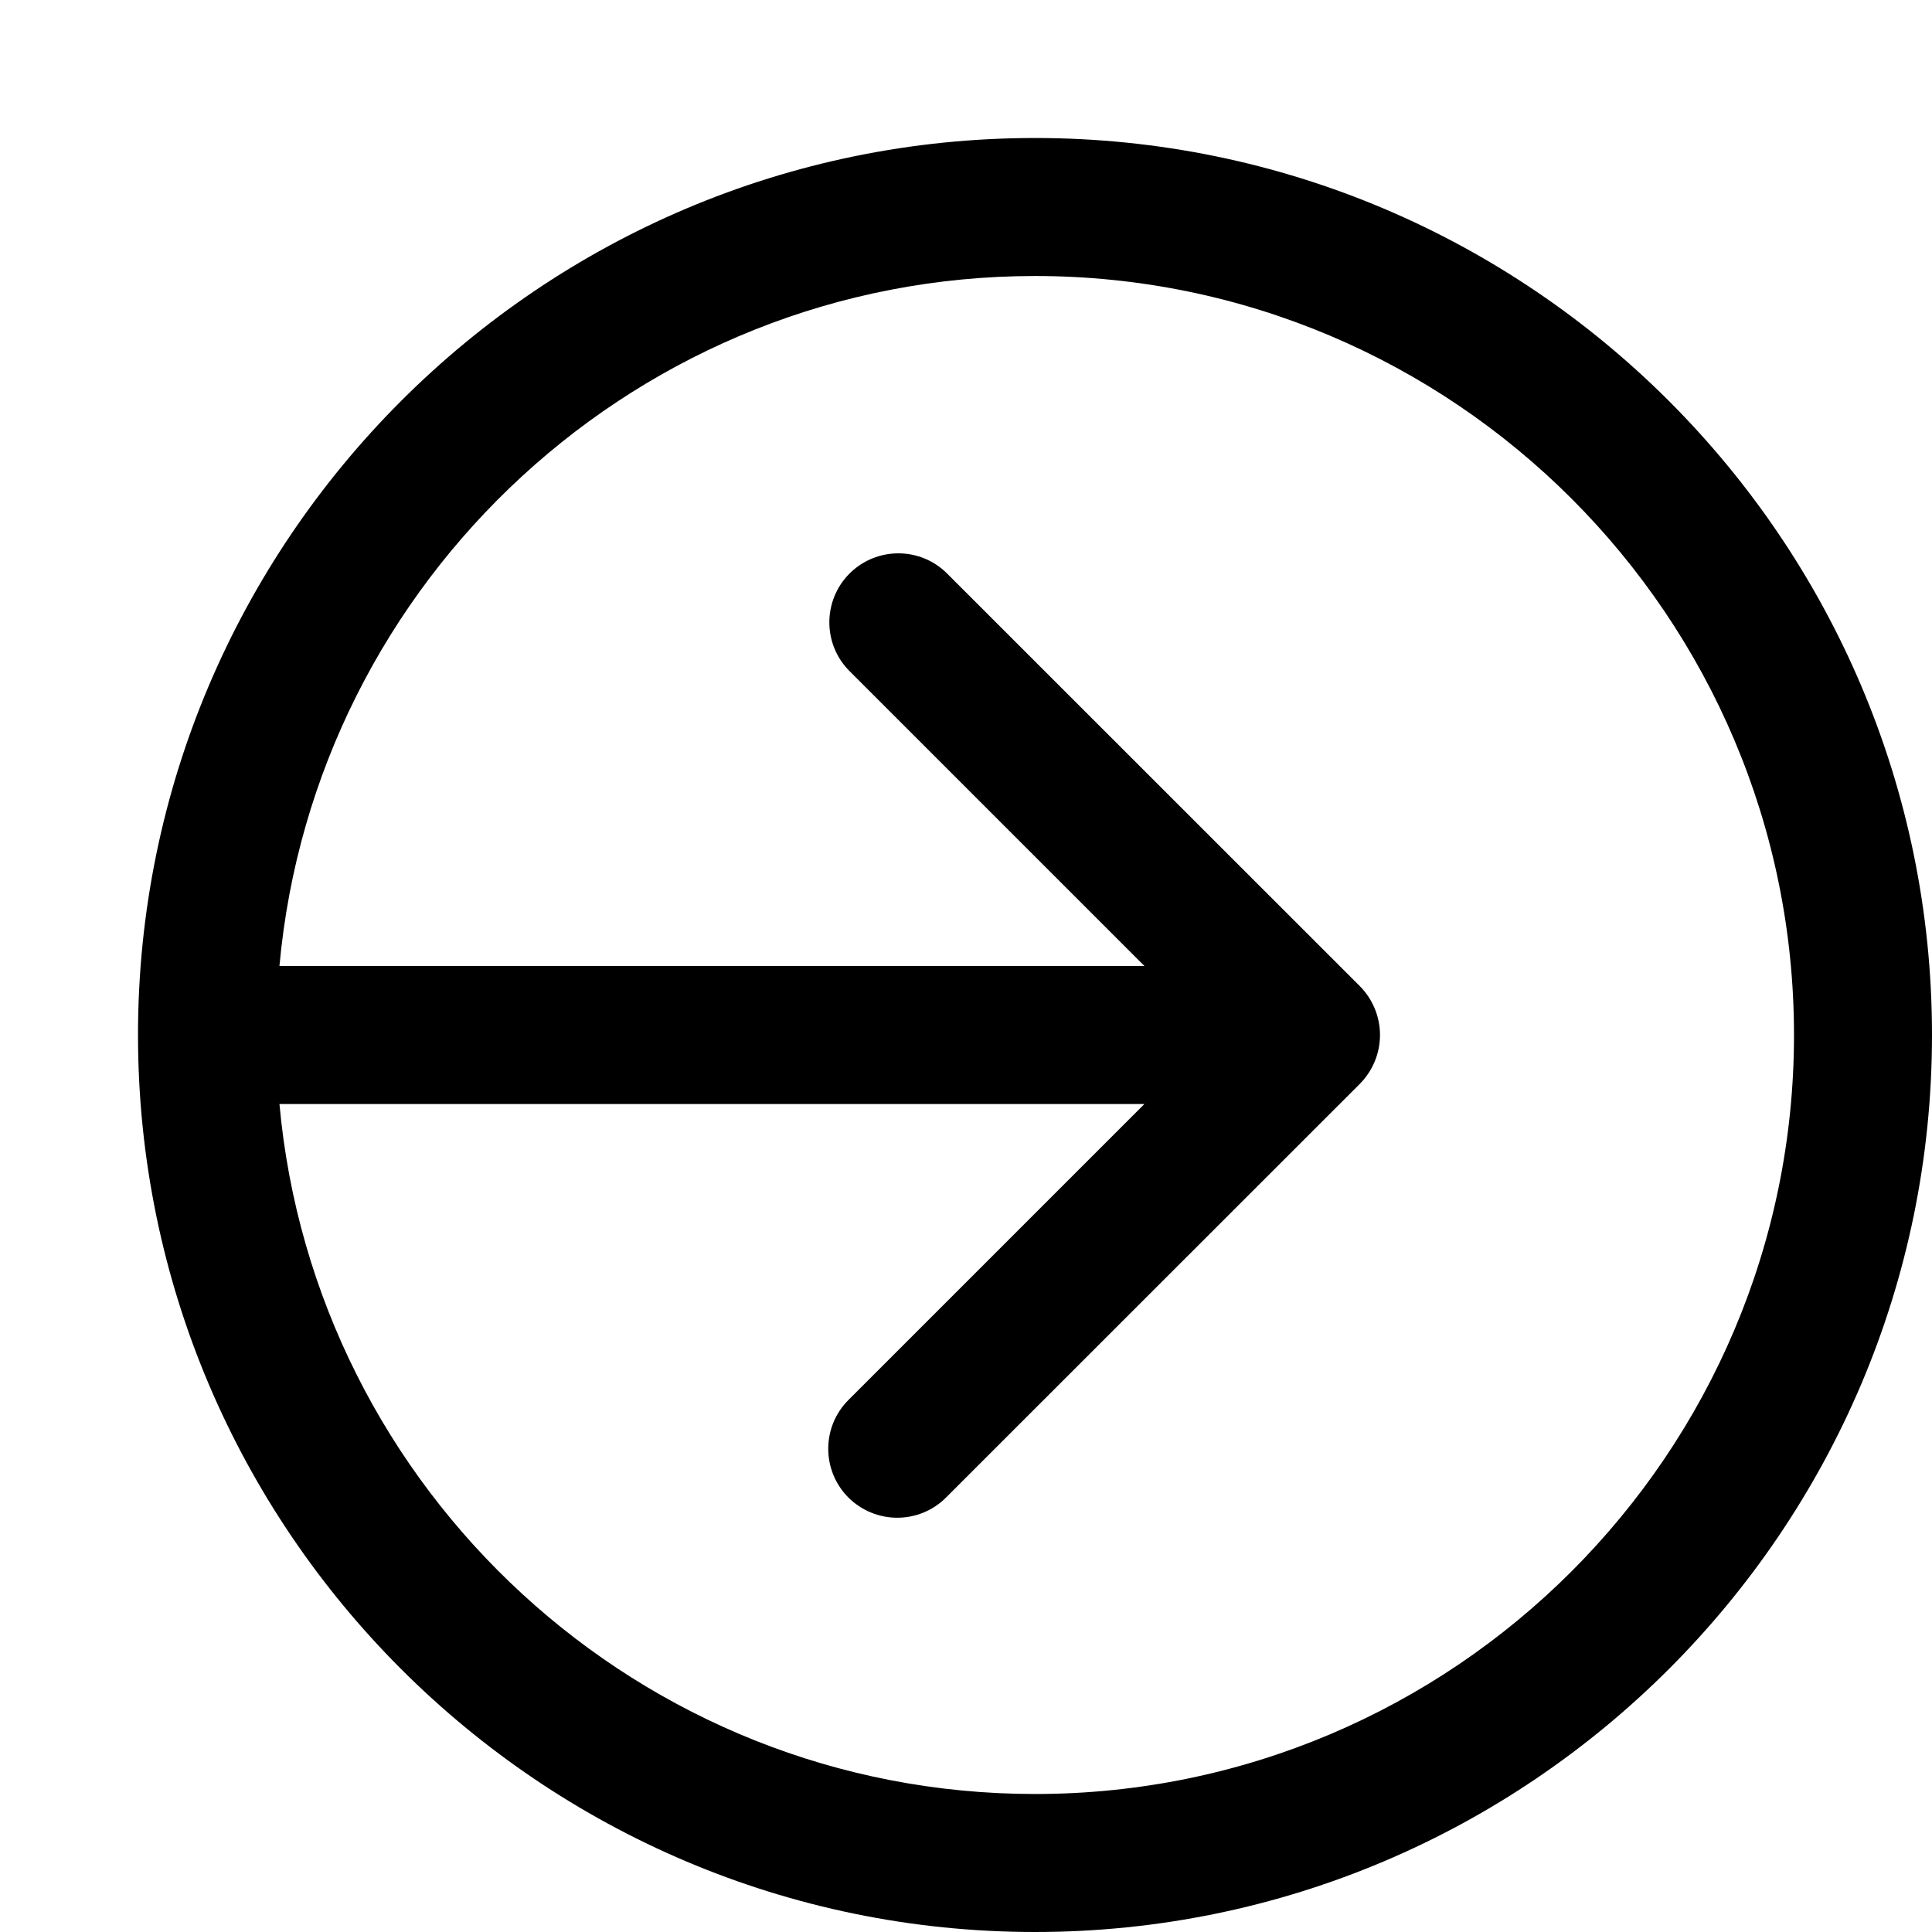
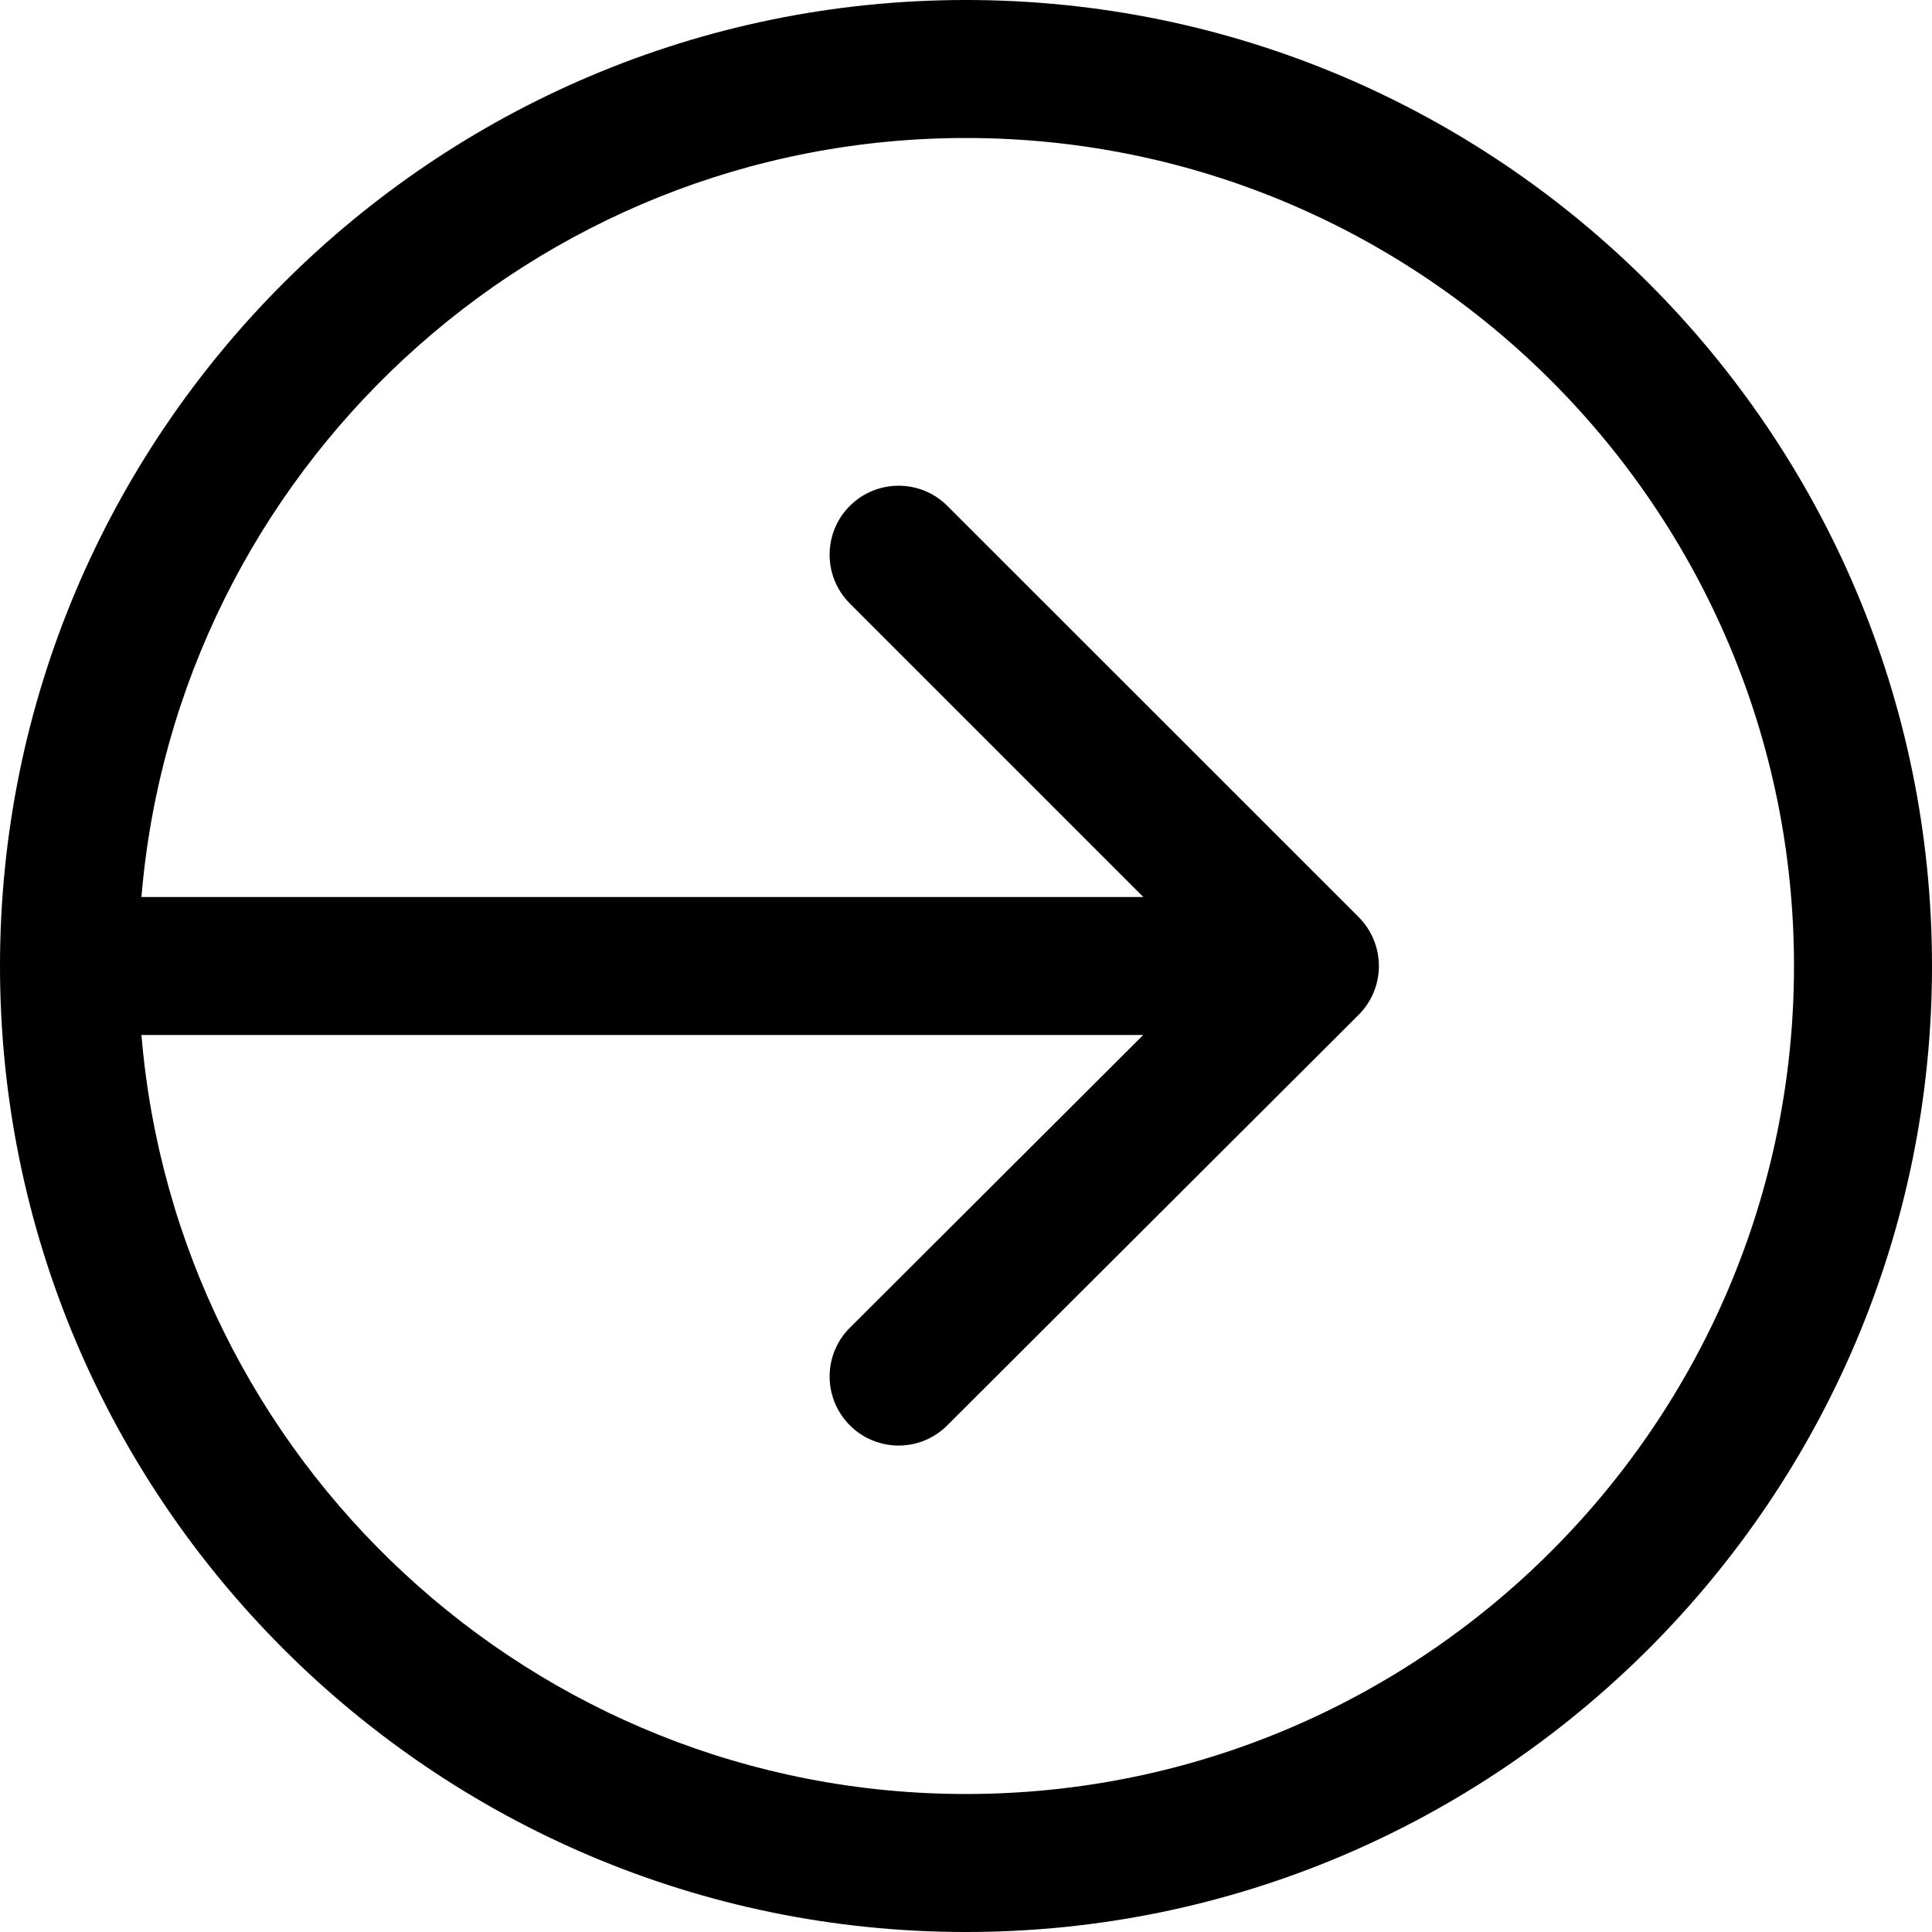
<svg xmlns="http://www.w3.org/2000/svg" width="14" height="14" viewBox="0 0 14 14">
-   <path d="M7.5 13c-2.864 0-5.221-2.201-5.475-5l6.268 0-2.145 2.145c-.195.195-.195.511 0 .707.098.097.226.146.354.146.128 0 .256-.049.353-.146l2.999-2.998C9.947 7.76 10 7.633 10 7.5c0-.133-.053-.26-.146-.354l-2.991-2.99c-.195-.195-.511-.195-.707 0-.195.196-.195.512 0 .707L8.293 7 2.025 7C2.279 4.201 4.636 2 7.5 2 10.533 2 13 4.467 13 7.5c0 3.033-2.467 5.5-5.5 5.5m0-12C3.916 1 1 3.916 1 7.5 1 11.084 3.916 14 7.5 14c3.584 0 6.5-2.916 6.5-6.5C14 3.916 11.084 1 7.5 1" fill="#000" fill-rule="evenodd" />
+   <path d="M7 13c-3.14 0-5.719-2.425-5.975-5.5l7.259 0-2.125 2.121c-.196.194-.196.512-.001.707.097.098.226.147.354.147.128 0 .255-.049.353-.147l2.98-2.974c.094-.094.147-.221.147-.354 0-.133-.053-.26-.146-.354l-2.981-2.98c-.195-.195-.511-.195-.707 0-.195.195-.195.512 0 .707L8.285 6.5l-7.26 0C1.281 3.425 3.86 1 7 1c3.309 0 6 2.691 6 6 0 3.309-2.691 6-6 6M7 0C3.14 0 0 3.14 0 7c0 3.86 3.14 7 7 7 3.86 0 7-3.14 7-7 0-3.86-3.14-7-7-7" fill="#000" fill-rule="evenodd" />
</svg>
